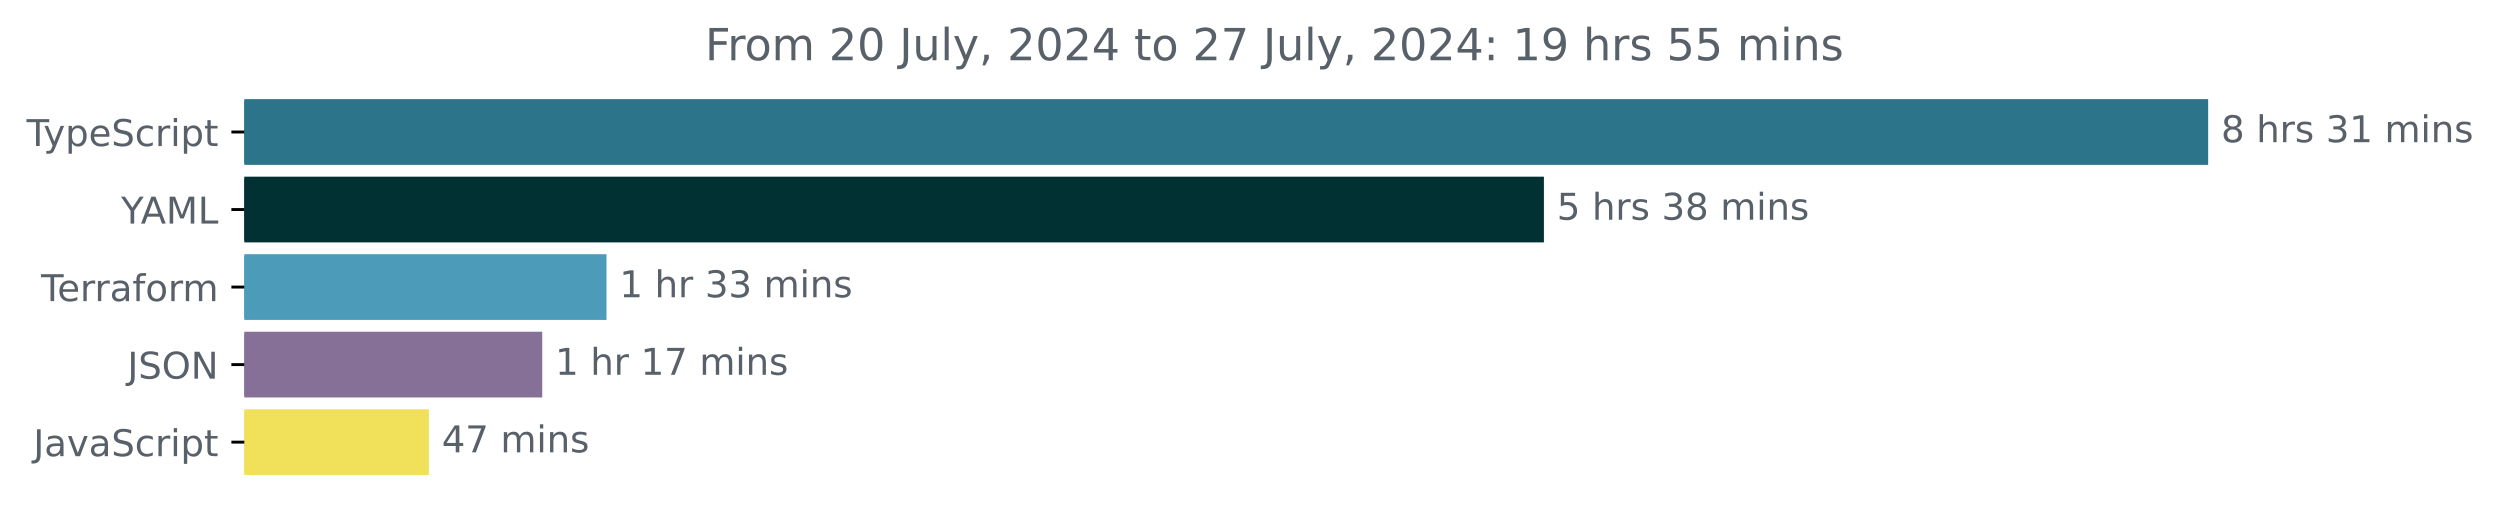
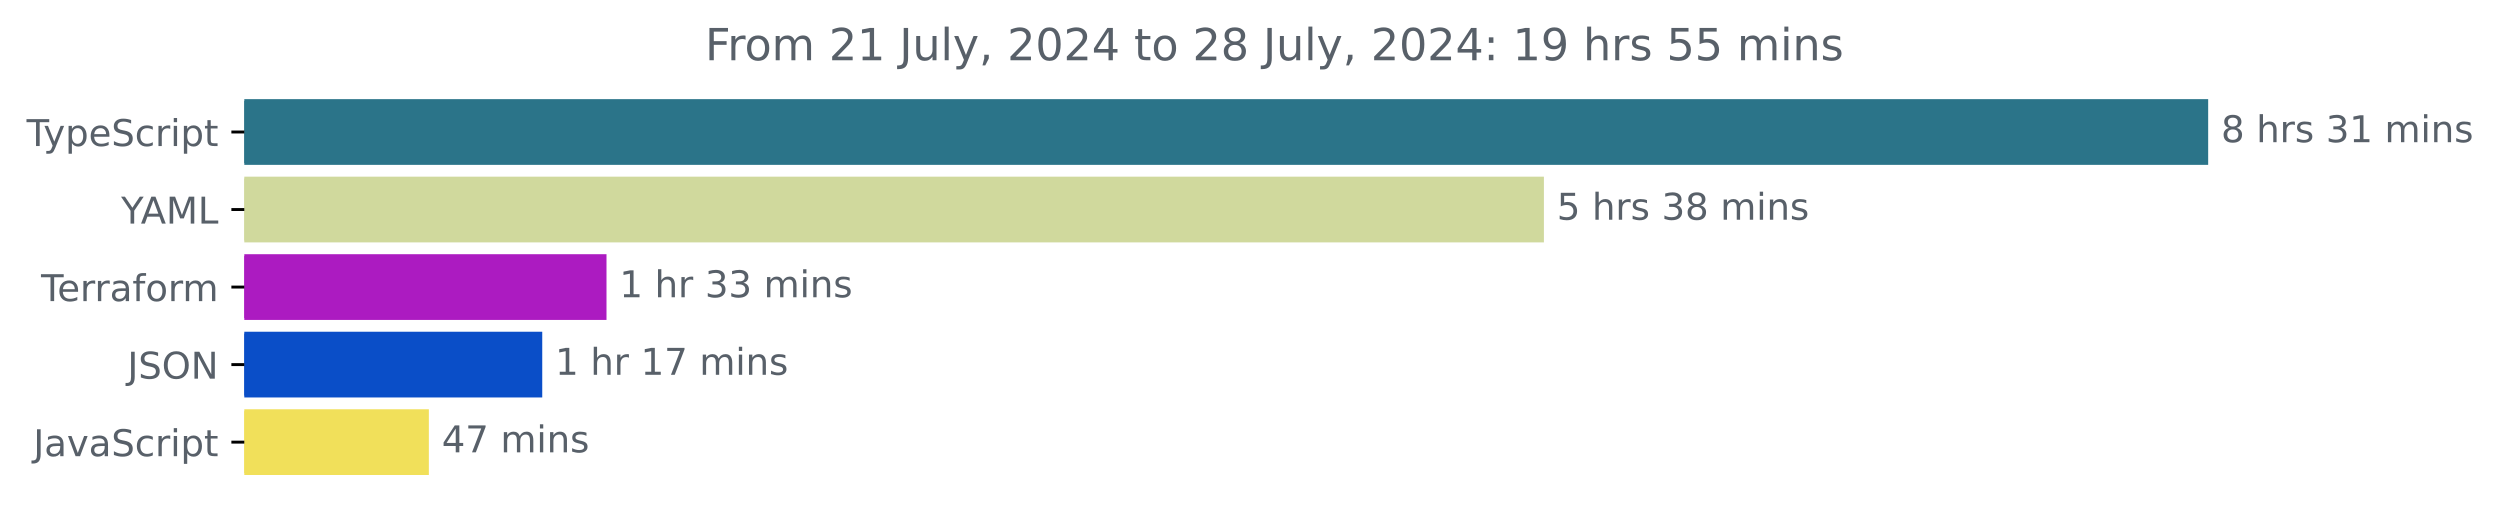
<svg xmlns="http://www.w3.org/2000/svg" xmlns:xlink="http://www.w3.org/1999/xlink" width="677.144pt" height="140.398pt" viewBox="0 0 677.144 140.398" version="1.1">
  <defs>
    <style type="text/css">*{stroke-linejoin: round; stroke-linecap: butt}</style>
  </defs>
  <g id="figure_1">
    <g id="patch_1">
      <path d="M -0 140.398  L 677.144 140.398  L 677.144 0  L -0 0  L -0 140.398  z " style="fill: none" />
    </g>
    <g id="axes_1">
      <g id="patch_2">
-         <path d="M 66.17 27.358  L 597.599 27.358  L 597.599 44.158  L 66.17 44.158  z " clip-path="url(#p4eb3b4e78a)" style="fill: #2b7489; stroke: #2b7489; stroke-linejoin: miter" />
+         <path d="M 66.17 27.358  L 597.599 27.358  L 597.599 44.158  L 66.17 44.158  z " clip-path="url(#p4f3d80f8e9)" style="fill: #2b7489; stroke: #2b7489; stroke-linejoin: miter" />
      </g>
      <g id="patch_3">
-         <path d="M 66.17 48.358  L 417.679 48.358  L 417.679 65.158  L 66.17 65.158  z " clip-path="url(#p4eb3b4e78a)" style="fill: #023134; stroke: #023134; stroke-linejoin: miter" />
+         <path d="M 66.17 48.358  L 417.679 48.358  L 417.679 65.158  L 66.17 65.158  z " clip-path="url(#p4f3d80f8e9)" style="fill: #d0d99d; stroke: #d0d99d; stroke-linejoin: miter" />
      </g>
      <g id="patch_4">
-         <path d="M 66.17 69.358  L 163.777 69.358  L 163.777 86.158  L 66.17 86.158  z " clip-path="url(#p4eb3b4e78a)" style="fill: #4c9bb9; stroke: #4c9bb9; stroke-linejoin: miter" />
+         <path d="M 66.17 69.358  L 163.777 69.358  L 163.777 86.158  L 66.17 86.158  z " clip-path="url(#p4f3d80f8e9)" style="fill: #ac1bc1; stroke: #ac1bc1; stroke-linejoin: miter" />
      </g>
      <g id="patch_5">
-         <path d="M 66.17 90.358  L 146.37 90.358  L 146.37 107.158  L 66.17 107.158  z " clip-path="url(#p4eb3b4e78a)" style="fill: #867097; stroke: #867097; stroke-linejoin: miter" />
+         <path d="M 66.17 90.358  L 146.37 90.358  L 146.37 107.158  L 66.17 107.158  z " clip-path="url(#p4f3d80f8e9)" style="fill: #0a4ec8; stroke: #0a4ec8; stroke-linejoin: miter" />
      </g>
      <g id="patch_6">
-         <path d="M 66.17 111.358  L 115.658 111.358  L 115.658 128.158  L 66.17 128.158  z " clip-path="url(#p4eb3b4e78a)" style="fill: #f1e05a; stroke: #f1e05a; stroke-linejoin: miter" />
+         <path d="M 66.17 111.358  L 115.658 111.358  L 115.658 128.158  L 66.17 128.158  z " clip-path="url(#p4f3d80f8e9)" style="fill: #f1e05a; stroke: #f1e05a; stroke-linejoin: miter" />
      </g>
      <g id="matplotlib.axis_1" />
      <g id="matplotlib.axis_2">
        <g id="ytick_1">
          <g id="line2d_1">
            <defs>
-               <path id="m2ecb98c15c" d="M 0 0  L -3.5 0  " style="stroke: #000000; stroke-width: 0.8" />
+               <path id="m3327c7e79d" d="M 0 0  L -3.5 0  " style="stroke: #000000; stroke-width: 0.8" />
            </defs>
            <g>
-               <use xlink:href="#m2ecb98c15c" x="66.17" y="35.758" style="stroke: #000000; stroke-width: 0.8" />
+               <use xlink:href="#m3327c7e79d" x="66.17" y="35.758" style="stroke: #000000; stroke-width: 0.8" />
            </g>
          </g>
          <g id="text_1">
            <g style="fill: #586069" transform="translate(7.2 39.55734) scale(0.1 -0.1)">
              <defs>
                <path id="DejaVuSans-54" d="M -19 4666  L 3928 4666  L 3928 4134  L 2272 4134  L 2272 0  L 1638 0  L 1638 4134  L -19 4134  L -19 4666  z " transform="scale(0.015625)" />
                <path id="DejaVuSans-79" d="M 2059 -325  Q 1816 -950 1584 -1140  Q 1353 -1331 966 -1331  L 506 -1331  L 506 -850  L 844 -850  Q 1081 -850 1212 -737  Q 1344 -625 1503 -206  L 1606 56  L 191 3500  L 800 3500  L 1894 763  L 2988 3500  L 3597 3500  L 2059 -325  z " transform="scale(0.015625)" />
                <path id="DejaVuSans-70" d="M 1159 525  L 1159 -1331  L 581 -1331  L 581 3500  L 1159 3500  L 1159 2969  Q 1341 3281 1617 3432  Q 1894 3584 2278 3584  Q 2916 3584 3314 3078  Q 3713 2572 3713 1747  Q 3713 922 3314 415  Q 2916 -91 2278 -91  Q 1894 -91 1617 61  Q 1341 213 1159 525  z M 3116 1747  Q 3116 2381 2855 2742  Q 2594 3103 2138 3103  Q 1681 3103 1420 2742  Q 1159 2381 1159 1747  Q 1159 1113 1420 752  Q 1681 391 2138 391  Q 2594 391 2855 752  Q 3116 1113 3116 1747  z " transform="scale(0.015625)" />
                <path id="DejaVuSans-65" d="M 3597 1894  L 3597 1613  L 953 1613  Q 991 1019 1311 708  Q 1631 397 2203 397  Q 2534 397 2845 478  Q 3156 559 3463 722  L 3463 178  Q 3153 47 2828 -22  Q 2503 -91 2169 -91  Q 1331 -91 842 396  Q 353 884 353 1716  Q 353 2575 817 3079  Q 1281 3584 2069 3584  Q 2775 3584 3186 3129  Q 3597 2675 3597 1894  z M 3022 2063  Q 3016 2534 2758 2815  Q 2500 3097 2075 3097  Q 1594 3097 1305 2825  Q 1016 2553 972 2059  L 3022 2063  z " transform="scale(0.015625)" />
                <path id="DejaVuSans-53" d="M 3425 4513  L 3425 3897  Q 3066 4069 2747 4153  Q 2428 4238 2131 4238  Q 1616 4238 1336 4038  Q 1056 3838 1056 3469  Q 1056 3159 1242 3001  Q 1428 2844 1947 2747  L 2328 2669  Q 3034 2534 3370 2195  Q 3706 1856 3706 1288  Q 3706 609 3251 259  Q 2797 -91 1919 -91  Q 1588 -91 1214 -16  Q 841 59 441 206  L 441 856  Q 825 641 1194 531  Q 1563 422 1919 422  Q 2459 422 2753 634  Q 3047 847 3047 1241  Q 3047 1584 2836 1778  Q 2625 1972 2144 2069  L 1759 2144  Q 1053 2284 737 2584  Q 422 2884 422 3419  Q 422 4038 858 4394  Q 1294 4750 2059 4750  Q 2388 4750 2728 4690  Q 3069 4631 3425 4513  z " transform="scale(0.015625)" />
                <path id="DejaVuSans-63" d="M 3122 3366  L 3122 2828  Q 2878 2963 2633 3030  Q 2388 3097 2138 3097  Q 1578 3097 1268 2742  Q 959 2388 959 1747  Q 959 1106 1268 751  Q 1578 397 2138 397  Q 2388 397 2633 464  Q 2878 531 3122 666  L 3122 134  Q 2881 22 2623 -34  Q 2366 -91 2075 -91  Q 1284 -91 818 406  Q 353 903 353 1747  Q 353 2603 823 3093  Q 1294 3584 2113 3584  Q 2378 3584 2631 3529  Q 2884 3475 3122 3366  z " transform="scale(0.015625)" />
                <path id="DejaVuSans-72" d="M 2631 2963  Q 2534 3019 2420 3045  Q 2306 3072 2169 3072  Q 1681 3072 1420 2755  Q 1159 2438 1159 1844  L 1159 0  L 581 0  L 581 3500  L 1159 3500  L 1159 2956  Q 1341 3275 1631 3429  Q 1922 3584 2338 3584  Q 2397 3584 2469 3576  Q 2541 3569 2628 3553  L 2631 2963  z " transform="scale(0.015625)" />
                <path id="DejaVuSans-69" d="M 603 3500  L 1178 3500  L 1178 0  L 603 0  L 603 3500  z M 603 4863  L 1178 4863  L 1178 4134  L 603 4134  L 603 4863  z " transform="scale(0.015625)" />
                <path id="DejaVuSans-74" d="M 1172 4494  L 1172 3500  L 2356 3500  L 2356 3053  L 1172 3053  L 1172 1153  Q 1172 725 1289 603  Q 1406 481 1766 481  L 2356 481  L 2356 0  L 1766 0  Q 1100 0 847 248  Q 594 497 594 1153  L 594 3053  L 172 3053  L 172 3500  L 594 3500  L 594 4494  L 1172 4494  z " transform="scale(0.015625)" />
              </defs>
              <use xlink:href="#DejaVuSans-54" />
              <use xlink:href="#DejaVuSans-79" x="45.459" />
              <use xlink:href="#DejaVuSans-70" x="104.639" />
              <use xlink:href="#DejaVuSans-65" x="168.115" />
              <use xlink:href="#DejaVuSans-53" x="229.639" />
              <use xlink:href="#DejaVuSans-63" x="293.115" />
              <use xlink:href="#DejaVuSans-72" x="348.096" />
              <use xlink:href="#DejaVuSans-69" x="389.209" />
              <use xlink:href="#DejaVuSans-70" x="416.992" />
              <use xlink:href="#DejaVuSans-74" x="480.469" />
            </g>
          </g>
        </g>
        <g id="ytick_2">
          <g id="line2d_2">
            <g>
-               <use xlink:href="#m2ecb98c15c" x="66.17" y="56.758" style="stroke: #000000; stroke-width: 0.8" />
+               <use xlink:href="#m3327c7e79d" x="66.17" y="56.758" style="stroke: #000000; stroke-width: 0.8" />
            </g>
          </g>
          <g id="text_2">
            <g style="fill: #586069" transform="translate(32.79688 60.55734) scale(0.1 -0.1)">
              <defs>
                <path id="DejaVuSans-59" d="M -13 4666  L 666 4666  L 1959 2747  L 3244 4666  L 3922 4666  L 2272 2222  L 2272 0  L 1638 0  L 1638 2222  L -13 4666  z " transform="scale(0.015625)" />
                <path id="DejaVuSans-41" d="M 2188 4044  L 1331 1722  L 3047 1722  L 2188 4044  z M 1831 4666  L 2547 4666  L 4325 0  L 3669 0  L 3244 1197  L 1141 1197  L 716 0  L 50 0  L 1831 4666  z " transform="scale(0.015625)" />
                <path id="DejaVuSans-4d" d="M 628 4666  L 1569 4666  L 2759 1491  L 3956 4666  L 4897 4666  L 4897 0  L 4281 0  L 4281 4097  L 3078 897  L 2444 897  L 1241 4097  L 1241 0  L 628 0  L 628 4666  z " transform="scale(0.015625)" />
                <path id="DejaVuSans-4c" d="M 628 4666  L 1259 4666  L 1259 531  L 3531 531  L 3531 0  L 628 0  L 628 4666  z " transform="scale(0.015625)" />
              </defs>
              <use xlink:href="#DejaVuSans-59" />
              <use xlink:href="#DejaVuSans-41" x="53.334" />
              <use xlink:href="#DejaVuSans-4d" x="121.742" />
              <use xlink:href="#DejaVuSans-4c" x="208.021" />
            </g>
          </g>
        </g>
        <g id="ytick_3">
          <g id="line2d_3">
            <g>
-               <use xlink:href="#m2ecb98c15c" x="66.17" y="77.758" style="stroke: #000000; stroke-width: 0.8" />
+               <use xlink:href="#m3327c7e79d" x="66.17" y="77.758" style="stroke: #000000; stroke-width: 0.8" />
            </g>
          </g>
          <g id="text_3">
            <g style="fill: #586069" transform="translate(11.11875 81.55734) scale(0.1 -0.1)">
              <defs>
                <path id="DejaVuSans-61" d="M 2194 1759  Q 1497 1759 1228 1600  Q 959 1441 959 1056  Q 959 750 1161 570  Q 1363 391 1709 391  Q 2188 391 2477 730  Q 2766 1069 2766 1631  L 2766 1759  L 2194 1759  z M 3341 1997  L 3341 0  L 2766 0  L 2766 531  Q 2569 213 2275 61  Q 1981 -91 1556 -91  Q 1019 -91 701 211  Q 384 513 384 1019  Q 384 1609 779 1909  Q 1175 2209 1959 2209  L 2766 2209  L 2766 2266  Q 2766 2663 2505 2880  Q 2244 3097 1772 3097  Q 1472 3097 1187 3025  Q 903 2953 641 2809  L 641 3341  Q 956 3463 1253 3523  Q 1550 3584 1831 3584  Q 2591 3584 2966 3190  Q 3341 2797 3341 1997  z " transform="scale(0.015625)" />
                <path id="DejaVuSans-66" d="M 2375 4863  L 2375 4384  L 1825 4384  Q 1516 4384 1395 4259  Q 1275 4134 1275 3809  L 1275 3500  L 2222 3500  L 2222 3053  L 1275 3053  L 1275 0  L 697 0  L 697 3053  L 147 3053  L 147 3500  L 697 3500  L 697 3744  Q 697 4328 969 4595  Q 1241 4863 1831 4863  L 2375 4863  z " transform="scale(0.015625)" />
                <path id="DejaVuSans-6f" d="M 1959 3097  Q 1497 3097 1228 2736  Q 959 2375 959 1747  Q 959 1119 1226 758  Q 1494 397 1959 397  Q 2419 397 2687 759  Q 2956 1122 2956 1747  Q 2956 2369 2687 2733  Q 2419 3097 1959 3097  z M 1959 3584  Q 2709 3584 3137 3096  Q 3566 2609 3566 1747  Q 3566 888 3137 398  Q 2709 -91 1959 -91  Q 1206 -91 779 398  Q 353 888 353 1747  Q 353 2609 779 3096  Q 1206 3584 1959 3584  z " transform="scale(0.015625)" />
                <path id="DejaVuSans-6d" d="M 3328 2828  Q 3544 3216 3844 3400  Q 4144 3584 4550 3584  Q 5097 3584 5394 3201  Q 5691 2819 5691 2113  L 5691 0  L 5113 0  L 5113 2094  Q 5113 2597 4934 2840  Q 4756 3084 4391 3084  Q 3944 3084 3684 2787  Q 3425 2491 3425 1978  L 3425 0  L 2847 0  L 2847 2094  Q 2847 2600 2669 2842  Q 2491 3084 2119 3084  Q 1678 3084 1418 2786  Q 1159 2488 1159 1978  L 1159 0  L 581 0  L 581 3500  L 1159 3500  L 1159 2956  Q 1356 3278 1631 3431  Q 1906 3584 2284 3584  Q 2666 3584 2933 3390  Q 3200 3197 3328 2828  z " transform="scale(0.015625)" />
              </defs>
              <use xlink:href="#DejaVuSans-54" />
              <use xlink:href="#DejaVuSans-65" x="44.084" />
              <use xlink:href="#DejaVuSans-72" x="105.607" />
              <use xlink:href="#DejaVuSans-72" x="144.971" />
              <use xlink:href="#DejaVuSans-61" x="186.084" />
              <use xlink:href="#DejaVuSans-66" x="247.363" />
              <use xlink:href="#DejaVuSans-6f" x="282.568" />
              <use xlink:href="#DejaVuSans-72" x="343.75" />
              <use xlink:href="#DejaVuSans-6d" x="383.113" />
            </g>
          </g>
        </g>
        <g id="ytick_4">
          <g id="line2d_4">
            <g>
-               <use xlink:href="#m2ecb98c15c" x="66.17" y="98.758" style="stroke: #000000; stroke-width: 0.8" />
+               <use xlink:href="#m3327c7e79d" x="66.17" y="98.758" style="stroke: #000000; stroke-width: 0.8" />
            </g>
          </g>
          <g id="text_4">
            <g style="fill: #586069" transform="translate(34.51875 102.5573) scale(0.1 -0.1)">
              <defs>
                <path id="DejaVuSans-4a" d="M 628 4666  L 1259 4666  L 1259 325  Q 1259 -519 939 -900  Q 619 -1281 -91 -1281  L -331 -1281  L -331 -750  L -134 -750  Q 284 -750 456 -515  Q 628 -281 628 325  L 628 4666  z " transform="scale(0.015625)" />
                <path id="DejaVuSans-4f" d="M 2522 4238  Q 1834 4238 1429 3725  Q 1025 3213 1025 2328  Q 1025 1447 1429 934  Q 1834 422 2522 422  Q 3209 422 3611 934  Q 4013 1447 4013 2328  Q 4013 3213 3611 3725  Q 3209 4238 2522 4238  z M 2522 4750  Q 3503 4750 4090 4092  Q 4678 3434 4678 2328  Q 4678 1225 4090 567  Q 3503 -91 2522 -91  Q 1538 -91 948 565  Q 359 1222 359 2328  Q 359 3434 948 4092  Q 1538 4750 2522 4750  z " transform="scale(0.015625)" />
                <path id="DejaVuSans-4e" d="M 628 4666  L 1478 4666  L 3547 763  L 3547 4666  L 4159 4666  L 4159 0  L 3309 0  L 1241 3903  L 1241 0  L 628 0  L 628 4666  z " transform="scale(0.015625)" />
              </defs>
              <use xlink:href="#DejaVuSans-4a" />
              <use xlink:href="#DejaVuSans-53" x="29.492" />
              <use xlink:href="#DejaVuSans-4f" x="92.969" />
              <use xlink:href="#DejaVuSans-4e" x="171.68" />
            </g>
          </g>
        </g>
        <g id="ytick_5">
          <g id="line2d_5">
            <g>
-               <use xlink:href="#m2ecb98c15c" x="66.17" y="119.758" style="stroke: #000000; stroke-width: 0.8" />
+               <use xlink:href="#m3327c7e79d" x="66.17" y="119.758" style="stroke: #000000; stroke-width: 0.8" />
            </g>
          </g>
          <g id="text_5">
            <g style="fill: #586069" transform="translate(9.040625 123.5573) scale(0.1 -0.1)">
              <defs>
                <path id="DejaVuSans-76" d="M 191 3500  L 800 3500  L 1894 563  L 2988 3500  L 3597 3500  L 2284 0  L 1503 0  L 191 3500  z " transform="scale(0.015625)" />
              </defs>
              <use xlink:href="#DejaVuSans-4a" />
              <use xlink:href="#DejaVuSans-61" x="29.492" />
              <use xlink:href="#DejaVuSans-76" x="90.771" />
              <use xlink:href="#DejaVuSans-61" x="149.951" />
              <use xlink:href="#DejaVuSans-53" x="211.23" />
              <use xlink:href="#DejaVuSans-63" x="274.707" />
              <use xlink:href="#DejaVuSans-72" x="329.688" />
              <use xlink:href="#DejaVuSans-69" x="370.801" />
              <use xlink:href="#DejaVuSans-70" x="398.584" />
              <use xlink:href="#DejaVuSans-74" x="462.061" />
            </g>
          </g>
        </g>
      </g>
      <g id="text_6">
        <g style="fill: #586069" transform="translate(601.5989 38.5175) scale(0.1 -0.1)">
          <defs>
            <path id="DejaVuSans-38" d="M 2034 2216  Q 1584 2216 1326 1975  Q 1069 1734 1069 1313  Q 1069 891 1326 650  Q 1584 409 2034 409  Q 2484 409 2743 651  Q 3003 894 3003 1313  Q 3003 1734 2745 1975  Q 2488 2216 2034 2216  z M 1403 2484  Q 997 2584 770 2862  Q 544 3141 544 3541  Q 544 4100 942 4425  Q 1341 4750 2034 4750  Q 2731 4750 3128 4425  Q 3525 4100 3525 3541  Q 3525 3141 3298 2862  Q 3072 2584 2669 2484  Q 3125 2378 3379 2068  Q 3634 1759 3634 1313  Q 3634 634 3220 271  Q 2806 -91 2034 -91  Q 1263 -91 848 271  Q 434 634 434 1313  Q 434 1759 690 2068  Q 947 2378 1403 2484  z M 1172 3481  Q 1172 3119 1398 2916  Q 1625 2713 2034 2713  Q 2441 2713 2670 2916  Q 2900 3119 2900 3481  Q 2900 3844 2670 4047  Q 2441 4250 2034 4250  Q 1625 4250 1398 4047  Q 1172 3844 1172 3481  z " transform="scale(0.015625)" />
            <path id="DejaVuSans-20" transform="scale(0.015625)" />
            <path id="DejaVuSans-68" d="M 3513 2113  L 3513 0  L 2938 0  L 2938 2094  Q 2938 2591 2744 2837  Q 2550 3084 2163 3084  Q 1697 3084 1428 2787  Q 1159 2491 1159 1978  L 1159 0  L 581 0  L 581 4863  L 1159 4863  L 1159 2956  Q 1366 3272 1645 3428  Q 1925 3584 2291 3584  Q 2894 3584 3203 3211  Q 3513 2838 3513 2113  z " transform="scale(0.015625)" />
            <path id="DejaVuSans-73" d="M 2834 3397  L 2834 2853  Q 2591 2978 2328 3040  Q 2066 3103 1784 3103  Q 1356 3103 1142 2972  Q 928 2841 928 2578  Q 928 2378 1081 2264  Q 1234 2150 1697 2047  L 1894 2003  Q 2506 1872 2764 1633  Q 3022 1394 3022 966  Q 3022 478 2636 193  Q 2250 -91 1575 -91  Q 1294 -91 989 -36  Q 684 19 347 128  L 347 722  Q 666 556 975 473  Q 1284 391 1588 391  Q 1994 391 2212 530  Q 2431 669 2431 922  Q 2431 1156 2273 1281  Q 2116 1406 1581 1522  L 1381 1569  Q 847 1681 609 1914  Q 372 2147 372 2553  Q 372 3047 722 3315  Q 1072 3584 1716 3584  Q 2034 3584 2315 3537  Q 2597 3491 2834 3397  z " transform="scale(0.015625)" />
            <path id="DejaVuSans-33" d="M 2597 2516  Q 3050 2419 3304 2112  Q 3559 1806 3559 1356  Q 3559 666 3084 287  Q 2609 -91 1734 -91  Q 1441 -91 1130 -33  Q 819 25 488 141  L 488 750  Q 750 597 1062 519  Q 1375 441 1716 441  Q 2309 441 2620 675  Q 2931 909 2931 1356  Q 2931 1769 2642 2001  Q 2353 2234 1838 2234  L 1294 2234  L 1294 2753  L 1863 2753  Q 2328 2753 2575 2939  Q 2822 3125 2822 3475  Q 2822 3834 2567 4026  Q 2313 4219 1838 4219  Q 1578 4219 1281 4162  Q 984 4106 628 3988  L 628 4550  Q 988 4650 1302 4700  Q 1616 4750 1894 4750  Q 2613 4750 3031 4423  Q 3450 4097 3450 3541  Q 3450 3153 3228 2886  Q 3006 2619 2597 2516  z " transform="scale(0.015625)" />
            <path id="DejaVuSans-31" d="M 794 531  L 1825 531  L 1825 4091  L 703 3866  L 703 4441  L 1819 4666  L 2450 4666  L 2450 531  L 3481 531  L 3481 0  L 794 0  L 794 531  z " transform="scale(0.015625)" />
            <path id="DejaVuSans-6e" d="M 3513 2113  L 3513 0  L 2938 0  L 2938 2094  Q 2938 2591 2744 2837  Q 2550 3084 2163 3084  Q 1697 3084 1428 2787  Q 1159 2491 1159 1978  L 1159 0  L 581 0  L 581 3500  L 1159 3500  L 1159 2956  Q 1366 3272 1645 3428  Q 1925 3584 2291 3584  Q 2894 3584 3203 3211  Q 3513 2838 3513 2113  z " transform="scale(0.015625)" />
          </defs>
          <use xlink:href="#DejaVuSans-38" />
          <use xlink:href="#DejaVuSans-20" x="63.623" />
          <use xlink:href="#DejaVuSans-68" x="95.41" />
          <use xlink:href="#DejaVuSans-72" x="158.789" />
          <use xlink:href="#DejaVuSans-73" x="199.902" />
          <use xlink:href="#DejaVuSans-20" x="252.002" />
          <use xlink:href="#DejaVuSans-33" x="283.789" />
          <use xlink:href="#DejaVuSans-31" x="347.412" />
          <use xlink:href="#DejaVuSans-20" x="411.035" />
          <use xlink:href="#DejaVuSans-6d" x="442.822" />
          <use xlink:href="#DejaVuSans-69" x="540.234" />
          <use xlink:href="#DejaVuSans-6e" x="568.018" />
          <use xlink:href="#DejaVuSans-73" x="631.396" />
        </g>
      </g>
      <g id="text_7">
        <g style="fill: #586069" transform="translate(421.6791 59.5175) scale(0.1 -0.1)">
          <defs>
            <path id="DejaVuSans-35" d="M 691 4666  L 3169 4666  L 3169 4134  L 1269 4134  L 1269 2991  Q 1406 3038 1543 3061  Q 1681 3084 1819 3084  Q 2600 3084 3056 2656  Q 3513 2228 3513 1497  Q 3513 744 3044 326  Q 2575 -91 1722 -91  Q 1428 -91 1123 -41  Q 819 9 494 109  L 494 744  Q 775 591 1075 516  Q 1375 441 1709 441  Q 2250 441 2565 725  Q 2881 1009 2881 1497  Q 2881 1984 2565 2268  Q 2250 2553 1709 2553  Q 1456 2553 1204 2497  Q 953 2441 691 2322  L 691 4666  z " transform="scale(0.015625)" />
          </defs>
          <use xlink:href="#DejaVuSans-35" />
          <use xlink:href="#DejaVuSans-20" x="63.623" />
          <use xlink:href="#DejaVuSans-68" x="95.41" />
          <use xlink:href="#DejaVuSans-72" x="158.789" />
          <use xlink:href="#DejaVuSans-73" x="199.902" />
          <use xlink:href="#DejaVuSans-20" x="252.002" />
          <use xlink:href="#DejaVuSans-33" x="283.789" />
          <use xlink:href="#DejaVuSans-38" x="347.412" />
          <use xlink:href="#DejaVuSans-20" x="411.035" />
          <use xlink:href="#DejaVuSans-6d" x="442.822" />
          <use xlink:href="#DejaVuSans-69" x="540.234" />
          <use xlink:href="#DejaVuSans-6e" x="568.018" />
          <use xlink:href="#DejaVuSans-73" x="631.396" />
        </g>
      </g>
      <g id="text_8">
        <g style="fill: #586069" transform="translate(167.7771 80.5175) scale(0.1 -0.1)">
          <use xlink:href="#DejaVuSans-31" />
          <use xlink:href="#DejaVuSans-20" x="63.623" />
          <use xlink:href="#DejaVuSans-68" x="95.41" />
          <use xlink:href="#DejaVuSans-72" x="158.789" />
          <use xlink:href="#DejaVuSans-20" x="199.902" />
          <use xlink:href="#DejaVuSans-33" x="231.689" />
          <use xlink:href="#DejaVuSans-33" x="295.312" />
          <use xlink:href="#DejaVuSans-20" x="358.936" />
          <use xlink:href="#DejaVuSans-6d" x="390.723" />
          <use xlink:href="#DejaVuSans-69" x="488.135" />
          <use xlink:href="#DejaVuSans-6e" x="515.918" />
          <use xlink:href="#DejaVuSans-73" x="579.297" />
        </g>
      </g>
      <g id="text_9">
        <g style="fill: #586069" transform="translate(150.3695 101.5175) scale(0.1 -0.1)">
          <defs>
            <path id="DejaVuSans-37" d="M 525 4666  L 3525 4666  L 3525 4397  L 1831 0  L 1172 0  L 2766 4134  L 525 4134  L 525 4666  z " transform="scale(0.015625)" />
          </defs>
          <use xlink:href="#DejaVuSans-31" />
          <use xlink:href="#DejaVuSans-20" x="63.623" />
          <use xlink:href="#DejaVuSans-68" x="95.41" />
          <use xlink:href="#DejaVuSans-72" x="158.789" />
          <use xlink:href="#DejaVuSans-20" x="199.902" />
          <use xlink:href="#DejaVuSans-31" x="231.689" />
          <use xlink:href="#DejaVuSans-37" x="295.312" />
          <use xlink:href="#DejaVuSans-20" x="358.936" />
          <use xlink:href="#DejaVuSans-6d" x="390.723" />
          <use xlink:href="#DejaVuSans-69" x="488.135" />
          <use xlink:href="#DejaVuSans-6e" x="515.918" />
          <use xlink:href="#DejaVuSans-73" x="579.297" />
        </g>
      </g>
      <g id="text_10">
        <g style="fill: #586069" transform="translate(119.6576 122.5175) scale(0.1 -0.1)">
          <defs>
            <path id="DejaVuSans-34" d="M 2419 4116  L 825 1625  L 2419 1625  L 2419 4116  z M 2253 4666  L 3047 4666  L 3047 1625  L 3713 1625  L 3713 1100  L 3047 1100  L 3047 0  L 2419 0  L 2419 1100  L 313 1100  L 313 1709  L 2253 4666  z " transform="scale(0.015625)" />
          </defs>
          <use xlink:href="#DejaVuSans-34" />
          <use xlink:href="#DejaVuSans-37" x="63.623" />
          <use xlink:href="#DejaVuSans-20" x="127.246" />
          <use xlink:href="#DejaVuSans-6d" x="159.033" />
          <use xlink:href="#DejaVuSans-69" x="256.445" />
          <use xlink:href="#DejaVuSans-6e" x="284.229" />
          <use xlink:href="#DejaVuSans-73" x="347.607" />
        </g>
      </g>
      <g id="text_11">
        <g style="fill: #586069" transform="translate(190.9778 16.31812) scale(0.12 -0.12)">
          <defs>
            <path id="DejaVuSans-46" d="M 628 4666  L 3309 4666  L 3309 4134  L 1259 4134  L 1259 2759  L 3109 2759  L 3109 2228  L 1259 2228  L 1259 0  L 628 0  L 628 4666  z " transform="scale(0.015625)" />
            <path id="DejaVuSans-32" d="M 1228 531  L 3431 531  L 3431 0  L 469 0  L 469 531  Q 828 903 1448 1529  Q 2069 2156 2228 2338  Q 2531 2678 2651 2914  Q 2772 3150 2772 3378  Q 2772 3750 2511 3984  Q 2250 4219 1831 4219  Q 1534 4219 1204 4116  Q 875 4013 500 3803  L 500 4441  Q 881 4594 1212 4672  Q 1544 4750 1819 4750  Q 2544 4750 2975 4387  Q 3406 4025 3406 3419  Q 3406 3131 3298 2873  Q 3191 2616 2906 2266  Q 2828 2175 2409 1742  Q 1991 1309 1228 531  z " transform="scale(0.015625)" />
-             <path id="DejaVuSans-30" d="M 2034 4250  Q 1547 4250 1301 3770  Q 1056 3291 1056 2328  Q 1056 1369 1301 889  Q 1547 409 2034 409  Q 2525 409 2770 889  Q 3016 1369 3016 2328  Q 3016 3291 2770 3770  Q 2525 4250 2034 4250  z M 2034 4750  Q 2819 4750 3233 4129  Q 3647 3509 3647 2328  Q 3647 1150 3233 529  Q 2819 -91 2034 -91  Q 1250 -91 836 529  Q 422 1150 422 2328  Q 422 3509 836 4129  Q 1250 4750 2034 4750  z " transform="scale(0.015625)" />
            <path id="DejaVuSans-75" d="M 544 1381  L 544 3500  L 1119 3500  L 1119 1403  Q 1119 906 1312 657  Q 1506 409 1894 409  Q 2359 409 2629 706  Q 2900 1003 2900 1516  L 2900 3500  L 3475 3500  L 3475 0  L 2900 0  L 2900 538  Q 2691 219 2414 64  Q 2138 -91 1772 -91  Q 1169 -91 856 284  Q 544 659 544 1381  z M 1991 3584  L 1991 3584  z " transform="scale(0.015625)" />
            <path id="DejaVuSans-6c" d="M 603 4863  L 1178 4863  L 1178 0  L 603 0  L 603 4863  z " transform="scale(0.015625)" />
            <path id="DejaVuSans-2c" d="M 750 794  L 1409 794  L 1409 256  L 897 -744  L 494 -744  L 750 256  L 750 794  z " transform="scale(0.015625)" />
+             <path id="DejaVuSans-30" d="M 2034 4250  Q 1547 4250 1301 3770  Q 1056 3291 1056 2328  Q 1056 1369 1301 889  Q 1547 409 2034 409  Q 2525 409 2770 889  Q 3016 1369 3016 2328  Q 3016 3291 2770 3770  Q 2525 4250 2034 4250  z M 2034 4750  Q 2819 4750 3233 4129  Q 3647 3509 3647 2328  Q 3647 1150 3233 529  Q 2819 -91 2034 -91  Q 1250 -91 836 529  Q 422 1150 422 2328  Q 422 3509 836 4129  Q 1250 4750 2034 4750  z " transform="scale(0.015625)" />
            <path id="DejaVuSans-3a" d="M 750 794  L 1409 794  L 1409 0  L 750 0  L 750 794  z M 750 3309  L 1409 3309  L 1409 2516  L 750 2516  L 750 3309  z " transform="scale(0.015625)" />
            <path id="DejaVuSans-39" d="M 703 97  L 703 672  Q 941 559 1184 500  Q 1428 441 1663 441  Q 2288 441 2617 861  Q 2947 1281 2994 2138  Q 2813 1869 2534 1725  Q 2256 1581 1919 1581  Q 1219 1581 811 2004  Q 403 2428 403 3163  Q 403 3881 828 4315  Q 1253 4750 1959 4750  Q 2769 4750 3195 4129  Q 3622 3509 3622 2328  Q 3622 1225 3098 567  Q 2575 -91 1691 -91  Q 1453 -91 1209 -44  Q 966 3 703 97  z M 1959 2075  Q 2384 2075 2632 2365  Q 2881 2656 2881 3163  Q 2881 3666 2632 3958  Q 2384 4250 1959 4250  Q 1534 4250 1286 3958  Q 1038 3666 1038 3163  Q 1038 2656 1286 2365  Q 1534 2075 1959 2075  z " transform="scale(0.015625)" />
          </defs>
          <use xlink:href="#DejaVuSans-46" />
          <use xlink:href="#DejaVuSans-72" x="50.27" />
          <use xlink:href="#DejaVuSans-6f" x="89.133" />
          <use xlink:href="#DejaVuSans-6d" x="150.314" />
          <use xlink:href="#DejaVuSans-20" x="247.727" />
          <use xlink:href="#DejaVuSans-32" x="279.514" />
-           <use xlink:href="#DejaVuSans-30" x="343.137" />
+           <use xlink:href="#DejaVuSans-31" x="343.137" />
          <use xlink:href="#DejaVuSans-20" x="406.76" />
          <use xlink:href="#DejaVuSans-4a" x="438.547" />
          <use xlink:href="#DejaVuSans-75" x="468.039" />
          <use xlink:href="#DejaVuSans-6c" x="531.418" />
          <use xlink:href="#DejaVuSans-79" x="559.201" />
          <use xlink:href="#DejaVuSans-2c" x="618.381" />
          <use xlink:href="#DejaVuSans-20" x="650.168" />
          <use xlink:href="#DejaVuSans-32" x="681.955" />
          <use xlink:href="#DejaVuSans-30" x="745.578" />
          <use xlink:href="#DejaVuSans-32" x="809.201" />
          <use xlink:href="#DejaVuSans-34" x="872.824" />
          <use xlink:href="#DejaVuSans-20" x="936.447" />
          <use xlink:href="#DejaVuSans-74" x="968.234" />
          <use xlink:href="#DejaVuSans-6f" x="1007.443" />
          <use xlink:href="#DejaVuSans-20" x="1068.625" />
          <use xlink:href="#DejaVuSans-32" x="1100.412" />
-           <use xlink:href="#DejaVuSans-37" x="1164.035" />
+           <use xlink:href="#DejaVuSans-38" x="1164.035" />
          <use xlink:href="#DejaVuSans-20" x="1227.658" />
          <use xlink:href="#DejaVuSans-4a" x="1259.445" />
          <use xlink:href="#DejaVuSans-75" x="1288.938" />
          <use xlink:href="#DejaVuSans-6c" x="1352.316" />
          <use xlink:href="#DejaVuSans-79" x="1380.1" />
          <use xlink:href="#DejaVuSans-2c" x="1439.279" />
          <use xlink:href="#DejaVuSans-20" x="1471.066" />
          <use xlink:href="#DejaVuSans-32" x="1502.854" />
          <use xlink:href="#DejaVuSans-30" x="1566.477" />
          <use xlink:href="#DejaVuSans-32" x="1630.1" />
          <use xlink:href="#DejaVuSans-34" x="1693.723" />
          <use xlink:href="#DejaVuSans-3a" x="1757.346" />
          <use xlink:href="#DejaVuSans-20" x="1791.037" />
          <use xlink:href="#DejaVuSans-31" x="1822.824" />
          <use xlink:href="#DejaVuSans-39" x="1886.447" />
          <use xlink:href="#DejaVuSans-20" x="1950.07" />
          <use xlink:href="#DejaVuSans-68" x="1981.857" />
          <use xlink:href="#DejaVuSans-72" x="2045.236" />
          <use xlink:href="#DejaVuSans-73" x="2086.35" />
          <use xlink:href="#DejaVuSans-20" x="2138.449" />
          <use xlink:href="#DejaVuSans-35" x="2170.236" />
          <use xlink:href="#DejaVuSans-35" x="2233.859" />
          <use xlink:href="#DejaVuSans-20" x="2297.482" />
          <use xlink:href="#DejaVuSans-6d" x="2329.27" />
          <use xlink:href="#DejaVuSans-69" x="2426.682" />
          <use xlink:href="#DejaVuSans-6e" x="2454.465" />
          <use xlink:href="#DejaVuSans-73" x="2517.844" />
        </g>
      </g>
    </g>
  </g>
  <defs>
-     <clipPath id="p4eb3b4e78a">
+     <clipPath id="p4f3d80f8e9">
      <rect x="66.17" y="22.318" width="558" height="110.88" />
    </clipPath>
  </defs>
</svg>
